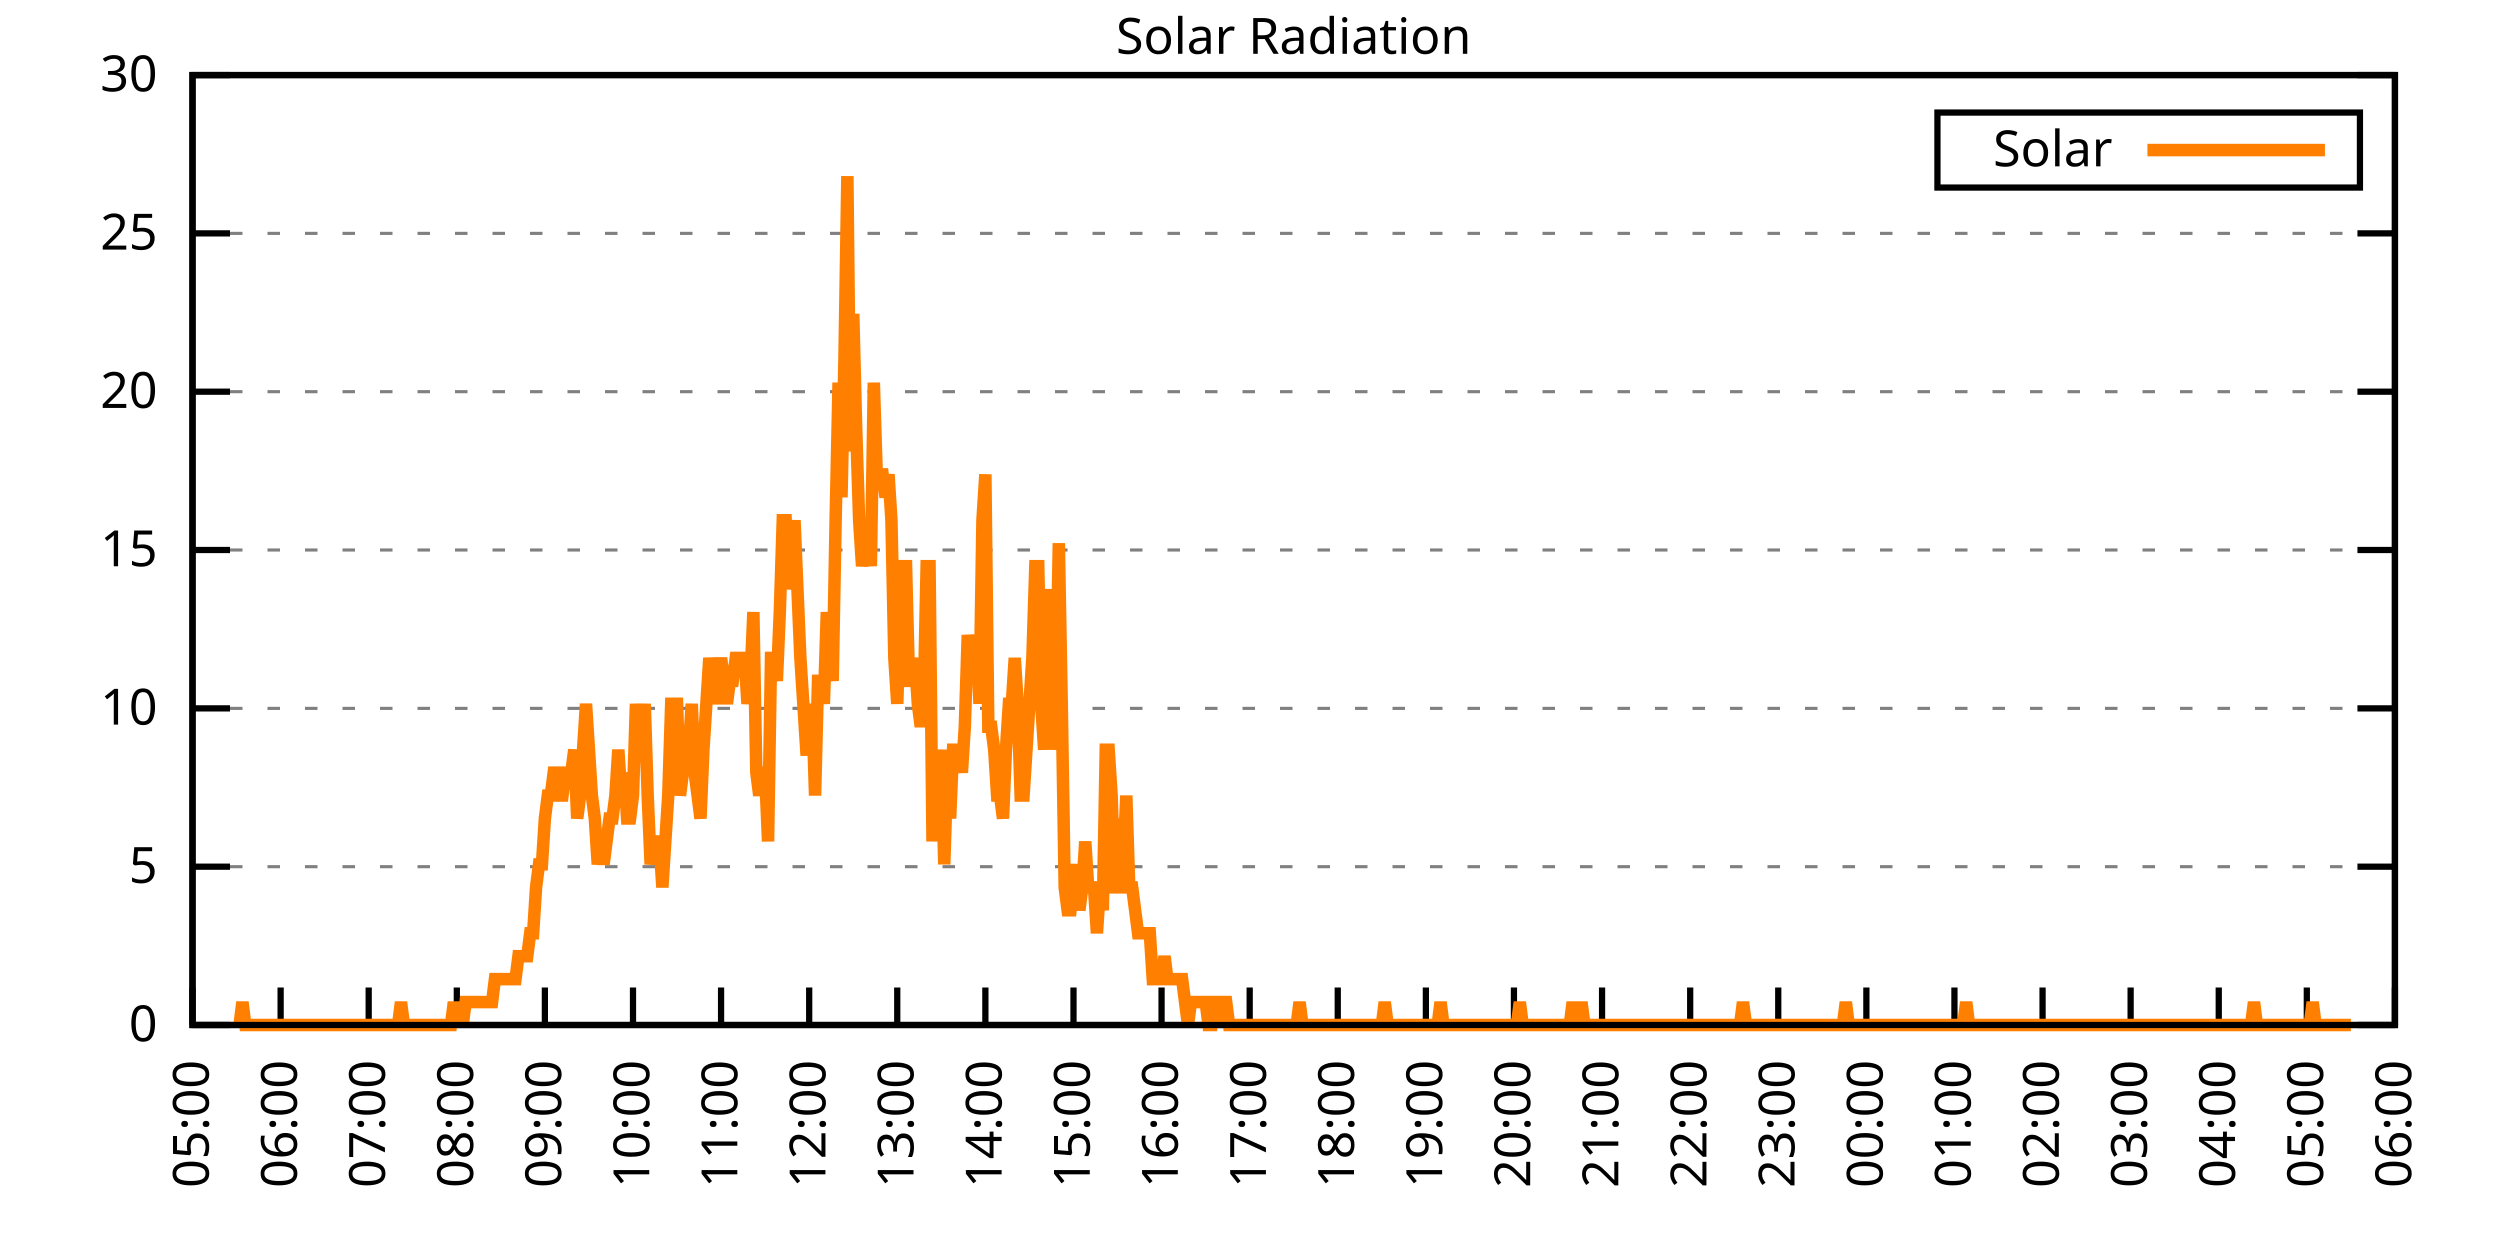
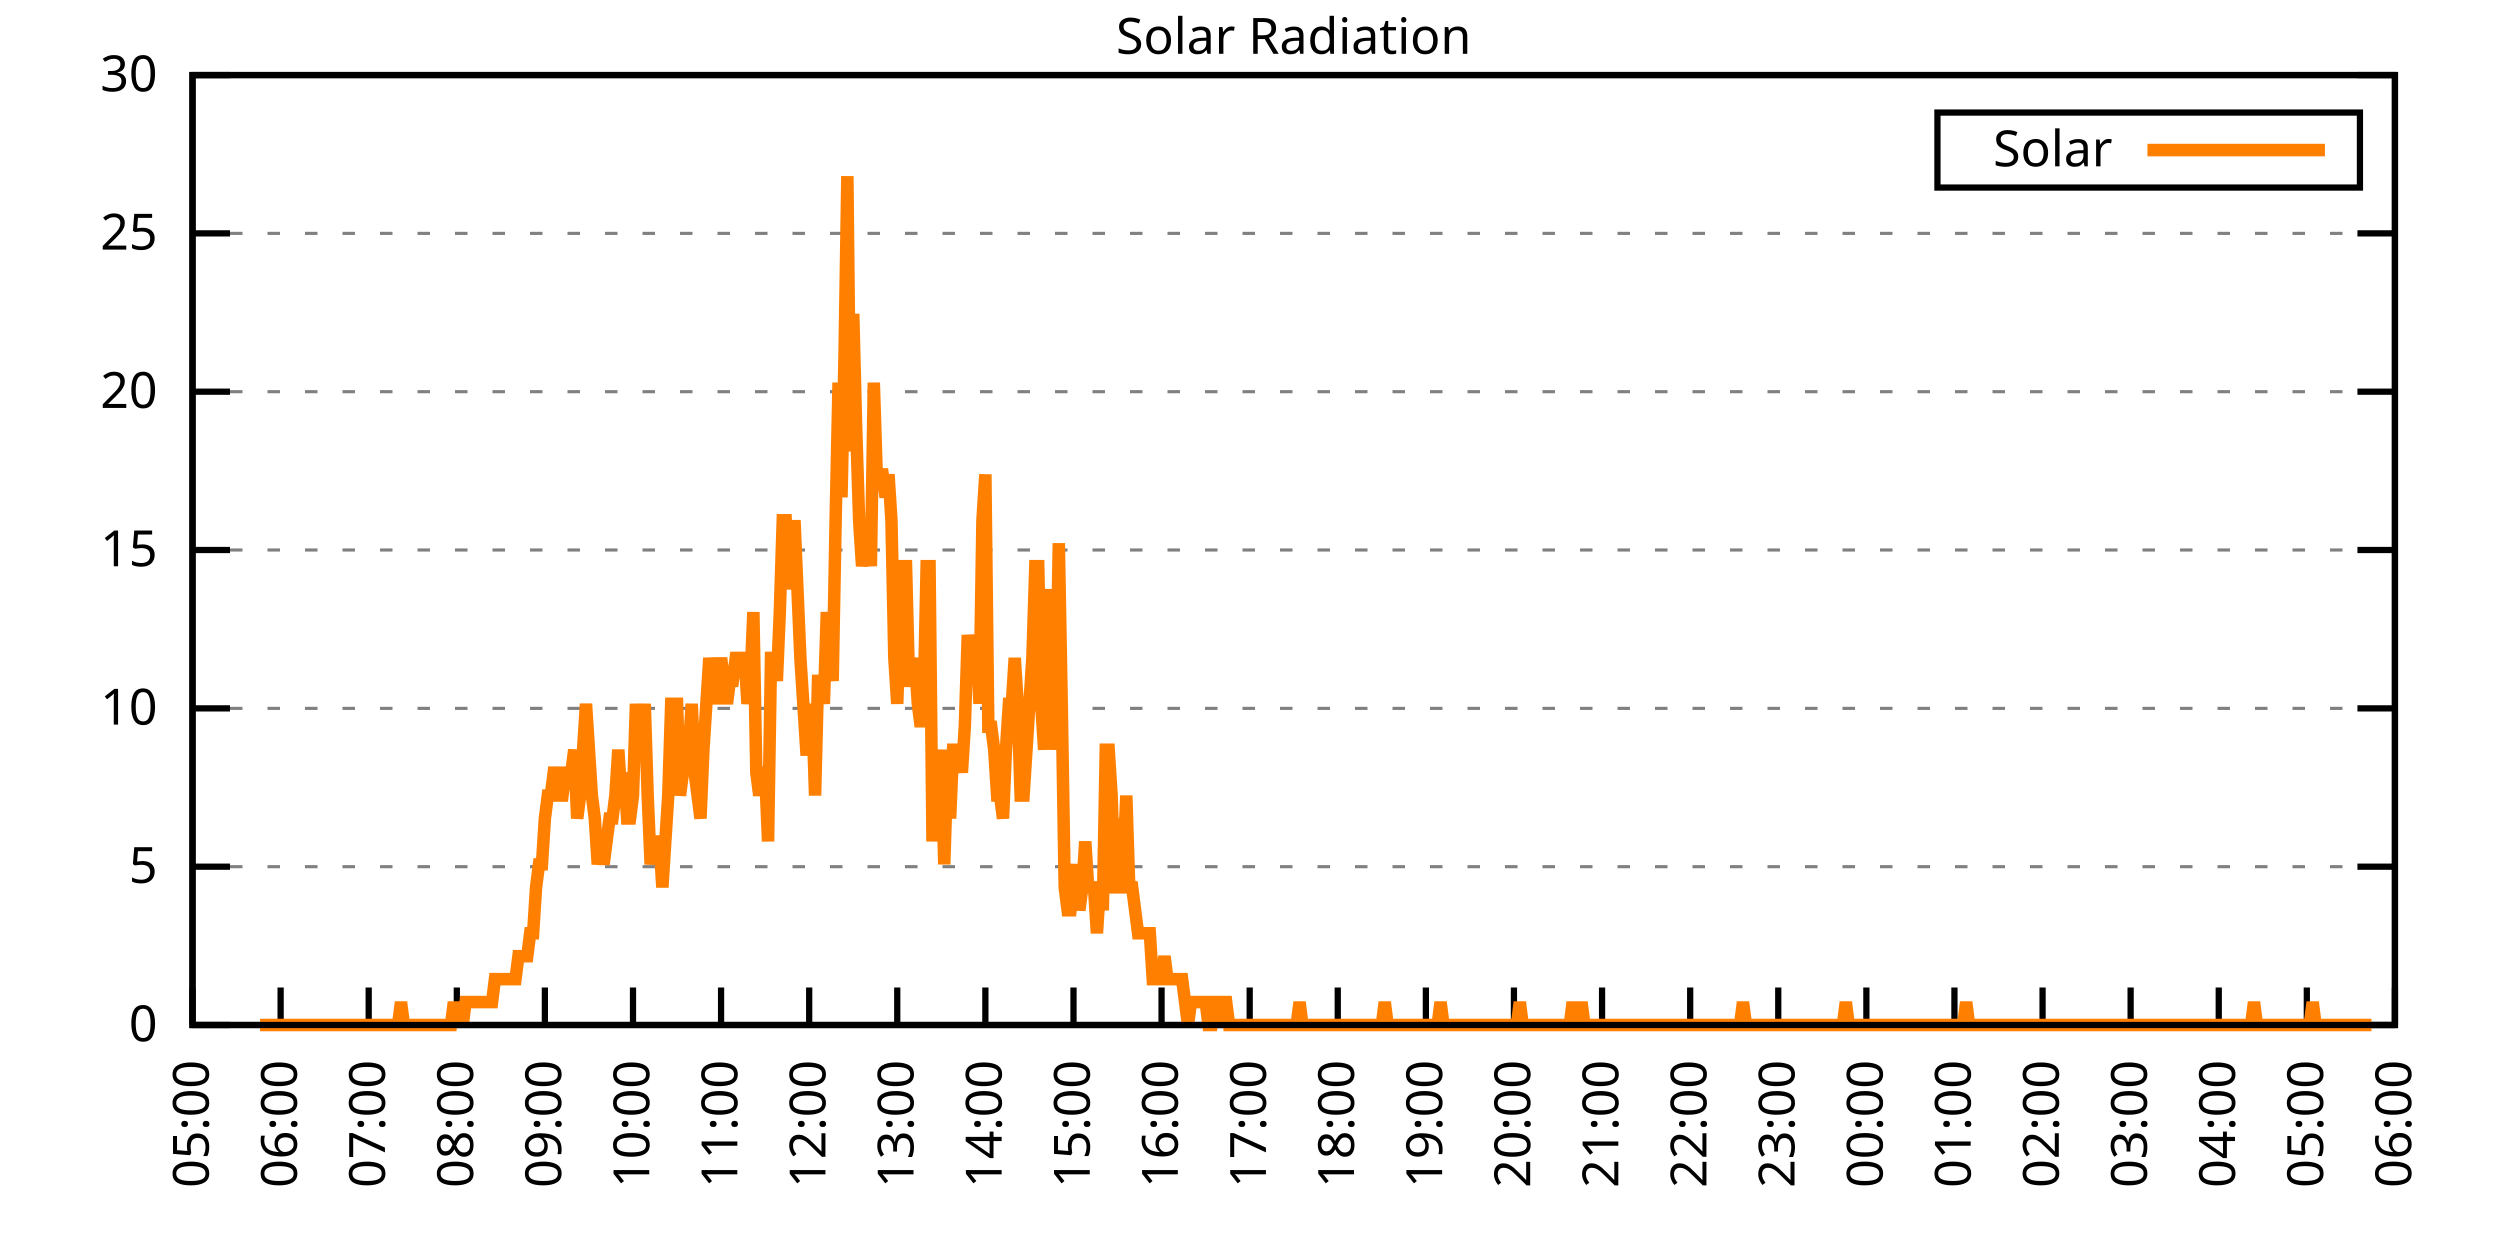
<svg xmlns="http://www.w3.org/2000/svg" xmlns:xlink="http://www.w3.org/1999/xlink" width="400" height="200" viewBox="0 0 400 200">
  <g id="gnuplot_canvas">
    <rect x="0" y="0" width="400" height="200" fill="none" />
    <defs>
      <circle id="gpDot" r="0.5" stroke-width="0.5" stroke="currentColor" />
      <path id="gpPt0" stroke-width="0.333" stroke="currentColor" d="M-1,0 h2 M0,-1 v2" />
      <path id="gpPt1" stroke-width="0.333" stroke="currentColor" d="M-1,-1 L1,1 M1,-1 L-1,1" />
      <path id="gpPt2" stroke-width="0.333" stroke="currentColor" d="M-1,0 L1,0 M0,-1 L0,1 M-1,-1 L1,1 M-1,1 L1,-1" />
      <rect id="gpPt3" stroke-width="0.333" stroke="currentColor" x="-1" y="-1" width="2" height="2" />
      <rect id="gpPt4" stroke-width="0.333" stroke="currentColor" fill="currentColor" x="-1" y="-1" width="2" height="2" />
      <circle id="gpPt5" stroke-width="0.333" stroke="currentColor" cx="0" cy="0" r="1" />
      <use xlink:href="#gpPt5" id="gpPt6" fill="currentColor" stroke="none" />
      <path id="gpPt7" stroke-width="0.333" stroke="currentColor" d="M0,-1.33 L-1.33,0.67 L1.33,0.67 z" />
      <use xlink:href="#gpPt7" id="gpPt8" fill="currentColor" stroke="none" />
      <use xlink:href="#gpPt7" id="gpPt9" stroke="currentColor" transform="rotate(180)" />
      <use xlink:href="#gpPt9" id="gpPt10" fill="currentColor" stroke="none" />
      <use xlink:href="#gpPt3" id="gpPt11" stroke="currentColor" transform="rotate(45)" />
      <use xlink:href="#gpPt11" id="gpPt12" fill="currentColor" stroke="none" />
      <path id="gpPt13" stroke-width="0.333" stroke="currentColor" d="M0,1.330 L1.265,0.411 L0.782,-1.067 L-0.782,-1.076 L-1.265,0.411 z" />
      <use xlink:href="#gpPt13" id="gpPt14" fill="currentColor" stroke="none" />
      <filter id="textbox" filterUnits="objectBoundingBox" x="0" y="0" height="1" width="1">
        <feFlood flood-color="white" flood-opacity="1" result="bgnd" />
        <feComposite in="SourceGraphic" in2="bgnd" operator="atop" />
      </filter>
      <filter id="greybox" filterUnits="objectBoundingBox" x="0" y="0" height="1" width="1">
        <feFlood flood-color="lightgrey" flood-opacity="1" result="grey" />
        <feComposite in="SourceGraphic" in2="grey" operator="atop" />
      </filter>
    </defs>
    <g fill="none" color="white" stroke="currentColor" stroke-width="1.00" stroke-linecap="butt" stroke-linejoin="miter">
</g>
    <g fill="none" color="black" stroke="currentColor" stroke-width="1.00" stroke-linecap="butt" stroke-linejoin="miter">
      <g stroke="none" shape-rendering="crispEdges">
        <polygon fill="rgb(255, 255, 255)" points="30.80,164.00 383.18,164.00 383.18,12.02 30.80,12.02 " />
      </g>
    </g>
    <g fill="none" color="black" stroke="currentColor" stroke-width="1.00" stroke-linecap="butt" stroke-linejoin="miter">
</g>
    <g fill="none" color="black" stroke="black" stroke-width="0.50" stroke-linecap="butt" stroke-linejoin="miter">
</g>
    <g fill="none" color="gray" stroke="currentColor" stroke-width="0.50" stroke-linecap="butt" stroke-linejoin="miter">
      <path stroke="gray" stroke-dasharray="2,4" class="gridline" d="M30.80,164.00 L383.19,164.00  " />
    </g>
    <g fill="none" color="gray" stroke="gray" stroke-width="1.00" stroke-linecap="butt" stroke-linejoin="miter">
</g>
    <g fill="none" color="black" stroke="currentColor" stroke-width="1.00" stroke-linecap="butt" stroke-linejoin="miter">
      <path stroke="black" d="M30.80,164.00 L36.80,164.00 M383.19,164.00 L377.19,164.00  " />
      <g transform="translate(25.20,166.60)" stroke="none" fill="black" font-family="Sans" font-size="8.00" text-anchor="end">
        <text>
          <tspan font-family="Sans"> 0</tspan>
        </text>
      </g>
    </g>
    <g fill="none" color="black" stroke="currentColor" stroke-width="1.00" stroke-linecap="butt" stroke-linejoin="miter">
</g>
    <g fill="none" color="black" stroke="black" stroke-width="0.50" stroke-linecap="butt" stroke-linejoin="miter">
</g>
    <g fill="none" color="gray" stroke="currentColor" stroke-width="0.50" stroke-linecap="butt" stroke-linejoin="miter">
      <path stroke="gray" stroke-dasharray="2,4" class="gridline" d="M30.80,138.67 L383.19,138.67  " />
    </g>
    <g fill="none" color="gray" stroke="gray" stroke-width="1.00" stroke-linecap="butt" stroke-linejoin="miter">
</g>
    <g fill="none" color="black" stroke="currentColor" stroke-width="1.00" stroke-linecap="butt" stroke-linejoin="miter">
      <path stroke="black" d="M30.80,138.67 L36.80,138.67 M383.19,138.67 L377.19,138.67  " />
      <g transform="translate(25.20,141.27)" stroke="none" fill="black" font-family="Sans" font-size="8.00" text-anchor="end">
        <text>
          <tspan font-family="Sans"> 5</tspan>
        </text>
      </g>
    </g>
    <g fill="none" color="black" stroke="currentColor" stroke-width="1.00" stroke-linecap="butt" stroke-linejoin="miter">
</g>
    <g fill="none" color="black" stroke="black" stroke-width="0.50" stroke-linecap="butt" stroke-linejoin="miter">
</g>
    <g fill="none" color="gray" stroke="currentColor" stroke-width="0.50" stroke-linecap="butt" stroke-linejoin="miter">
      <path stroke="gray" stroke-dasharray="2,4" class="gridline" d="M30.80,113.34 L383.19,113.34  " />
    </g>
    <g fill="none" color="gray" stroke="gray" stroke-width="1.00" stroke-linecap="butt" stroke-linejoin="miter">
</g>
    <g fill="none" color="black" stroke="currentColor" stroke-width="1.00" stroke-linecap="butt" stroke-linejoin="miter">
      <path stroke="black" d="M30.80,113.34 L36.80,113.34 M383.19,113.34 L377.19,113.34  " />
      <g transform="translate(25.20,115.94)" stroke="none" fill="black" font-family="Sans" font-size="8.00" text-anchor="end">
        <text>
          <tspan font-family="Sans"> 10</tspan>
        </text>
      </g>
    </g>
    <g fill="none" color="black" stroke="currentColor" stroke-width="1.00" stroke-linecap="butt" stroke-linejoin="miter">
</g>
    <g fill="none" color="black" stroke="black" stroke-width="0.50" stroke-linecap="butt" stroke-linejoin="miter">
</g>
    <g fill="none" color="gray" stroke="currentColor" stroke-width="0.50" stroke-linecap="butt" stroke-linejoin="miter">
      <path stroke="gray" stroke-dasharray="2,4" class="gridline" d="M30.80,88.00 L383.19,88.00  " />
    </g>
    <g fill="none" color="gray" stroke="gray" stroke-width="1.00" stroke-linecap="butt" stroke-linejoin="miter">
</g>
    <g fill="none" color="black" stroke="currentColor" stroke-width="1.00" stroke-linecap="butt" stroke-linejoin="miter">
      <path stroke="black" d="M30.80,88.00 L36.80,88.00 M383.19,88.00 L377.19,88.00  " />
      <g transform="translate(25.20,90.60)" stroke="none" fill="black" font-family="Sans" font-size="8.00" text-anchor="end">
        <text>
          <tspan font-family="Sans"> 15</tspan>
        </text>
      </g>
    </g>
    <g fill="none" color="black" stroke="currentColor" stroke-width="1.00" stroke-linecap="butt" stroke-linejoin="miter">
</g>
    <g fill="none" color="black" stroke="black" stroke-width="0.50" stroke-linecap="butt" stroke-linejoin="miter">
</g>
    <g fill="none" color="gray" stroke="currentColor" stroke-width="0.50" stroke-linecap="butt" stroke-linejoin="miter">
      <path stroke="gray" stroke-dasharray="2,4" class="gridline" d="M30.80,62.67 L383.19,62.67  " />
    </g>
    <g fill="none" color="gray" stroke="gray" stroke-width="1.00" stroke-linecap="butt" stroke-linejoin="miter">
</g>
    <g fill="none" color="black" stroke="currentColor" stroke-width="1.00" stroke-linecap="butt" stroke-linejoin="miter">
      <path stroke="black" d="M30.80,62.67 L36.80,62.67 M383.19,62.67 L377.19,62.67  " />
      <g transform="translate(25.20,65.27)" stroke="none" fill="black" font-family="Sans" font-size="8.00" text-anchor="end">
        <text>
          <tspan font-family="Sans"> 20</tspan>
        </text>
      </g>
    </g>
    <g fill="none" color="black" stroke="currentColor" stroke-width="1.00" stroke-linecap="butt" stroke-linejoin="miter">
</g>
    <g fill="none" color="black" stroke="black" stroke-width="0.50" stroke-linecap="butt" stroke-linejoin="miter">
</g>
    <g fill="none" color="gray" stroke="currentColor" stroke-width="0.50" stroke-linecap="butt" stroke-linejoin="miter">
      <path stroke="gray" stroke-dasharray="2,4" class="gridline" d="M30.80,37.34 L383.19,37.34  " />
    </g>
    <g fill="none" color="gray" stroke="gray" stroke-width="1.00" stroke-linecap="butt" stroke-linejoin="miter">
</g>
    <g fill="none" color="black" stroke="currentColor" stroke-width="1.00" stroke-linecap="butt" stroke-linejoin="miter">
      <path stroke="black" d="M30.80,37.34 L36.80,37.34 M383.19,37.34 L377.19,37.34  " />
      <g transform="translate(25.20,39.94)" stroke="none" fill="black" font-family="Sans" font-size="8.00" text-anchor="end">
        <text>
          <tspan font-family="Sans"> 25</tspan>
        </text>
      </g>
    </g>
    <g fill="none" color="black" stroke="currentColor" stroke-width="1.00" stroke-linecap="butt" stroke-linejoin="miter">
</g>
    <g fill="none" color="black" stroke="black" stroke-width="0.50" stroke-linecap="butt" stroke-linejoin="miter">
</g>
    <g fill="none" color="gray" stroke="currentColor" stroke-width="0.50" stroke-linecap="butt" stroke-linejoin="miter">
      <path stroke="gray" stroke-dasharray="2,4" class="gridline" d="M30.80,12.01 L383.19,12.01  " />
    </g>
    <g fill="none" color="gray" stroke="gray" stroke-width="1.00" stroke-linecap="butt" stroke-linejoin="miter">
</g>
    <g fill="none" color="black" stroke="currentColor" stroke-width="1.00" stroke-linecap="butt" stroke-linejoin="miter">
      <path stroke="black" d="M30.80,12.01 L36.80,12.01 M383.19,12.01 L377.19,12.01  " />
      <g transform="translate(25.20,14.61)" stroke="none" fill="black" font-family="Sans" font-size="8.00" text-anchor="end">
        <text>
          <tspan font-family="Sans"> 30</tspan>
        </text>
      </g>
    </g>
    <g fill="none" color="black" stroke="currentColor" stroke-width="1.00" stroke-linecap="butt" stroke-linejoin="miter">
      <path stroke="black" d="M30.80,164.00 L30.80,158.00  " />
      <g transform="translate(33.40,169.60) rotate(270.00)" stroke="none" fill="black" font-family="Sans" font-size="8.00" text-anchor="end">
        <text>
          <tspan font-family="Sans">05:00</tspan>
        </text>
      </g>
    </g>
    <g fill="none" color="black" stroke="currentColor" stroke-width="1.00" stroke-linecap="butt" stroke-linejoin="miter">
      <path stroke="black" d="M44.90,164.00 L44.90,158.00  " />
      <g transform="translate(47.50,169.60) rotate(270.00)" stroke="none" fill="black" font-family="Sans" font-size="8.00" text-anchor="end">
        <text>
          <tspan font-family="Sans">06:00</tspan>
        </text>
      </g>
    </g>
    <g fill="none" color="black" stroke="currentColor" stroke-width="1.00" stroke-linecap="butt" stroke-linejoin="miter">
      <path stroke="black" d="M58.99,164.00 L58.99,158.00  " />
      <g transform="translate(61.59,169.60) rotate(270.00)" stroke="none" fill="black" font-family="Sans" font-size="8.00" text-anchor="end">
        <text>
          <tspan font-family="Sans">07:00</tspan>
        </text>
      </g>
    </g>
    <g fill="none" color="black" stroke="currentColor" stroke-width="1.00" stroke-linecap="butt" stroke-linejoin="miter">
      <path stroke="black" d="M73.09,164.00 L73.09,158.00  " />
      <g transform="translate(75.69,169.60) rotate(270.00)" stroke="none" fill="black" font-family="Sans" font-size="8.00" text-anchor="end">
        <text>
          <tspan font-family="Sans">08:00</tspan>
        </text>
      </g>
    </g>
    <g fill="none" color="black" stroke="currentColor" stroke-width="1.00" stroke-linecap="butt" stroke-linejoin="miter">
      <path stroke="black" d="M87.18,164.00 L87.18,158.00  " />
      <g transform="translate(89.78,169.60) rotate(270.00)" stroke="none" fill="black" font-family="Sans" font-size="8.00" text-anchor="end">
        <text>
          <tspan font-family="Sans">09:00</tspan>
        </text>
      </g>
    </g>
    <g fill="none" color="black" stroke="currentColor" stroke-width="1.00" stroke-linecap="butt" stroke-linejoin="miter">
      <path stroke="black" d="M101.28,164.00 L101.28,158.00  " />
      <g transform="translate(103.88,169.60) rotate(270.00)" stroke="none" fill="black" font-family="Sans" font-size="8.00" text-anchor="end">
        <text>
          <tspan font-family="Sans">10:00</tspan>
        </text>
      </g>
    </g>
    <g fill="none" color="black" stroke="currentColor" stroke-width="1.00" stroke-linecap="butt" stroke-linejoin="miter">
      <path stroke="black" d="M115.37,164.00 L115.37,158.00  " />
      <g transform="translate(117.97,169.60) rotate(270.00)" stroke="none" fill="black" font-family="Sans" font-size="8.00" text-anchor="end">
        <text>
          <tspan font-family="Sans">11:00</tspan>
        </text>
      </g>
    </g>
    <g fill="none" color="black" stroke="currentColor" stroke-width="1.00" stroke-linecap="butt" stroke-linejoin="miter">
      <path stroke="black" d="M129.47,164.00 L129.47,158.00  " />
      <g transform="translate(132.07,169.60) rotate(270.00)" stroke="none" fill="black" font-family="Sans" font-size="8.00" text-anchor="end">
        <text>
          <tspan font-family="Sans">12:00</tspan>
        </text>
      </g>
    </g>
    <g fill="none" color="black" stroke="currentColor" stroke-width="1.00" stroke-linecap="butt" stroke-linejoin="miter">
      <path stroke="black" d="M143.56,164.00 L143.56,158.00  " />
      <g transform="translate(146.16,169.60) rotate(270.00)" stroke="none" fill="black" font-family="Sans" font-size="8.00" text-anchor="end">
        <text>
          <tspan font-family="Sans">13:00</tspan>
        </text>
      </g>
    </g>
    <g fill="none" color="black" stroke="currentColor" stroke-width="1.00" stroke-linecap="butt" stroke-linejoin="miter">
      <path stroke="black" d="M157.66,164.00 L157.66,158.00  " />
      <g transform="translate(160.26,169.60) rotate(270.00)" stroke="none" fill="black" font-family="Sans" font-size="8.00" text-anchor="end">
        <text>
          <tspan font-family="Sans">14:00</tspan>
        </text>
      </g>
    </g>
    <g fill="none" color="black" stroke="currentColor" stroke-width="1.00" stroke-linecap="butt" stroke-linejoin="miter">
      <path stroke="black" d="M171.76,164.00 L171.76,158.00  " />
      <g transform="translate(174.36,169.60) rotate(270.00)" stroke="none" fill="black" font-family="Sans" font-size="8.00" text-anchor="end">
        <text>
          <tspan font-family="Sans">15:00</tspan>
        </text>
      </g>
    </g>
    <g fill="none" color="black" stroke="currentColor" stroke-width="1.00" stroke-linecap="butt" stroke-linejoin="miter">
      <path stroke="black" d="M185.85,164.00 L185.85,158.00  " />
      <g transform="translate(188.45,169.60) rotate(270.00)" stroke="none" fill="black" font-family="Sans" font-size="8.00" text-anchor="end">
        <text>
          <tspan font-family="Sans">16:00</tspan>
        </text>
      </g>
    </g>
    <g fill="none" color="black" stroke="currentColor" stroke-width="1.00" stroke-linecap="butt" stroke-linejoin="miter">
      <path stroke="black" d="M199.95,164.00 L199.95,158.00  " />
      <g transform="translate(202.55,169.60) rotate(270.00)" stroke="none" fill="black" font-family="Sans" font-size="8.00" text-anchor="end">
        <text>
          <tspan font-family="Sans">17:00</tspan>
        </text>
      </g>
    </g>
    <g fill="none" color="black" stroke="currentColor" stroke-width="1.00" stroke-linecap="butt" stroke-linejoin="miter">
      <path stroke="black" d="M214.04,164.00 L214.04,158.00  " />
      <g transform="translate(216.64,169.60) rotate(270.00)" stroke="none" fill="black" font-family="Sans" font-size="8.00" text-anchor="end">
        <text>
          <tspan font-family="Sans">18:00</tspan>
        </text>
      </g>
    </g>
    <g fill="none" color="black" stroke="currentColor" stroke-width="1.00" stroke-linecap="butt" stroke-linejoin="miter">
      <path stroke="black" d="M228.14,164.00 L228.14,158.00  " />
      <g transform="translate(230.74,169.60) rotate(270.00)" stroke="none" fill="black" font-family="Sans" font-size="8.00" text-anchor="end">
        <text>
          <tspan font-family="Sans">19:00</tspan>
        </text>
      </g>
    </g>
    <g fill="none" color="black" stroke="currentColor" stroke-width="1.00" stroke-linecap="butt" stroke-linejoin="miter">
      <path stroke="black" d="M242.23,164.00 L242.23,158.00  " />
      <g transform="translate(244.83,169.60) rotate(270.00)" stroke="none" fill="black" font-family="Sans" font-size="8.00" text-anchor="end">
        <text>
          <tspan font-family="Sans">20:00</tspan>
        </text>
      </g>
    </g>
    <g fill="none" color="black" stroke="currentColor" stroke-width="1.00" stroke-linecap="butt" stroke-linejoin="miter">
      <path stroke="black" d="M256.33,164.00 L256.33,158.00  " />
      <g transform="translate(258.93,169.60) rotate(270.00)" stroke="none" fill="black" font-family="Sans" font-size="8.00" text-anchor="end">
        <text>
          <tspan font-family="Sans">21:00</tspan>
        </text>
      </g>
    </g>
    <g fill="none" color="black" stroke="currentColor" stroke-width="1.00" stroke-linecap="butt" stroke-linejoin="miter">
      <path stroke="black" d="M270.43,164.00 L270.43,158.00  " />
      <g transform="translate(273.03,169.60) rotate(270.00)" stroke="none" fill="black" font-family="Sans" font-size="8.00" text-anchor="end">
        <text>
          <tspan font-family="Sans">22:00</tspan>
        </text>
      </g>
    </g>
    <g fill="none" color="black" stroke="currentColor" stroke-width="1.00" stroke-linecap="butt" stroke-linejoin="miter">
      <path stroke="black" d="M284.52,164.00 L284.52,158.00  " />
      <g transform="translate(287.12,169.60) rotate(270.00)" stroke="none" fill="black" font-family="Sans" font-size="8.00" text-anchor="end">
        <text>
          <tspan font-family="Sans">23:00</tspan>
        </text>
      </g>
    </g>
    <g fill="none" color="black" stroke="currentColor" stroke-width="1.00" stroke-linecap="butt" stroke-linejoin="miter">
      <path stroke="black" d="M298.62,164.00 L298.62,158.00  " />
      <g transform="translate(301.22,169.60) rotate(270.00)" stroke="none" fill="black" font-family="Sans" font-size="8.00" text-anchor="end">
        <text>
          <tspan font-family="Sans">00:00</tspan>
        </text>
      </g>
    </g>
    <g fill="none" color="black" stroke="currentColor" stroke-width="1.00" stroke-linecap="butt" stroke-linejoin="miter">
      <path stroke="black" d="M312.71,164.00 L312.71,158.00  " />
      <g transform="translate(315.31,169.60) rotate(270.00)" stroke="none" fill="black" font-family="Sans" font-size="8.00" text-anchor="end">
        <text>
          <tspan font-family="Sans">01:00</tspan>
        </text>
      </g>
    </g>
    <g fill="none" color="black" stroke="currentColor" stroke-width="1.00" stroke-linecap="butt" stroke-linejoin="miter">
      <path stroke="black" d="M326.81,164.00 L326.81,158.00  " />
      <g transform="translate(329.41,169.60) rotate(270.00)" stroke="none" fill="black" font-family="Sans" font-size="8.00" text-anchor="end">
        <text>
          <tspan font-family="Sans">02:00</tspan>
        </text>
      </g>
    </g>
    <g fill="none" color="black" stroke="currentColor" stroke-width="1.00" stroke-linecap="butt" stroke-linejoin="miter">
      <path stroke="black" d="M340.90,164.00 L340.90,158.00  " />
      <g transform="translate(343.50,169.60) rotate(270.00)" stroke="none" fill="black" font-family="Sans" font-size="8.00" text-anchor="end">
        <text>
          <tspan font-family="Sans">03:00</tspan>
        </text>
      </g>
    </g>
    <g fill="none" color="black" stroke="currentColor" stroke-width="1.00" stroke-linecap="butt" stroke-linejoin="miter">
      <path stroke="black" d="M355.00,164.00 L355.00,158.00  " />
      <g transform="translate(357.60,169.60) rotate(270.00)" stroke="none" fill="black" font-family="Sans" font-size="8.00" text-anchor="end">
        <text>
          <tspan font-family="Sans">04:00</tspan>
        </text>
      </g>
    </g>
    <g fill="none" color="black" stroke="currentColor" stroke-width="1.00" stroke-linecap="butt" stroke-linejoin="miter">
      <path stroke="black" d="M369.09,164.00 L369.09,158.00  " />
      <g transform="translate(371.69,169.60) rotate(270.00)" stroke="none" fill="black" font-family="Sans" font-size="8.00" text-anchor="end">
        <text>
          <tspan font-family="Sans">05:00</tspan>
        </text>
      </g>
    </g>
    <g fill="none" color="black" stroke="currentColor" stroke-width="1.00" stroke-linecap="butt" stroke-linejoin="miter">
      <path stroke="black" d="M383.19,164.00 L383.19,158.00  " />
      <g transform="translate(385.79,169.60) rotate(270.00)" stroke="none" fill="black" font-family="Sans" font-size="8.00" text-anchor="end">
        <text>
          <tspan font-family="Sans">06:00</tspan>
        </text>
      </g>
    </g>
    <g fill="none" color="black" stroke="currentColor" stroke-width="1.00" stroke-linecap="butt" stroke-linejoin="miter">
</g>
    <g fill="none" color="black" stroke="currentColor" stroke-width="1.00" stroke-linecap="butt" stroke-linejoin="miter">
      <path stroke="black" d="M30.80,12.01 L30.80,164.00 L383.19,164.00 L383.19,12.01 L30.80,12.01 Z  " />
    </g>
    <g fill="none" color="black" stroke="currentColor" stroke-width="1.00" stroke-linecap="butt" stroke-linejoin="miter">
</g>
    <g fill="none" color="black" stroke="currentColor" stroke-width="1.00" stroke-linecap="butt" stroke-linejoin="miter">
      <path stroke="black" d="M309.99,30.01 L309.99,18.01 L377.59,18.01 L377.59,30.01 L309.99,30.01 Z  " />
    </g>
    <g id="Solar_Radiation_plot_1">
      <g fill="none" color="white" stroke="black" stroke-width="2.00" stroke-linecap="butt" stroke-linejoin="miter">
</g>
      <g fill="none" color="black" stroke="currentColor" stroke-width="2.00" stroke-linecap="butt" stroke-linejoin="miter">
        <g transform="translate(337.99,26.61)" stroke="none" fill="black" font-family="Sans" font-size="8.00" text-anchor="end">
          <text>
            <tspan font-family="Sans">Solar</tspan>
          </text>
        </g>
      </g>
      <g fill="none" color="black" stroke="currentColor" stroke-width="2.00" stroke-linecap="butt" stroke-linejoin="miter">
-         <path stroke="rgb(255, 127,   0)" d="M343.59,24.01 L371.99,24.01 M38.32,164.00 L38.79,160.33 L39.26,164.00 L39.73,164.00 L40.20,164.00 L40.67,164.00   L41.14,164.00 L41.61,164.00 L42.08,164.00 L42.55,164.00 L43.02,164.00 L43.49,164.00 L43.96,164.00 L44.43,164.00   L44.90,164.00 L45.37,164.00 L45.84,164.00 L46.31,164.00 L46.78,164.00 L47.24,164.00 L47.71,164.00 L48.18,164.00   L48.65,164.00 L49.12,164.00 L49.59,164.00 L50.06,164.00 L50.53,164.00 L51.00,164.00 L51.47,164.00 L51.94,164.00   L52.41,164.00 L52.88,164.00 L53.35,164.00 L53.82,164.00 L54.29,164.00 L54.76,164.00 L55.23,164.00 L55.70,164.00   L56.17,164.00 L56.64,164.00 L57.11,164.00 L57.58,164.00 L58.05,164.00 L58.52,164.00 L58.99,164.00 L59.46,164.00   L59.93,164.00 L60.40,164.00 L60.87,164.00 L61.34,164.00 L61.81,164.00 L62.28,164.00 L62.75,164.00 L63.22,164.00   L63.69,164.00 L64.16,160.33 L64.63,164.00 L65.10,164.00 L65.57,164.00 L66.04,164.00 L66.51,164.00 L66.98,164.00   L67.45,164.00 L67.92,164.00 L68.39,164.00 L68.86,164.00 L69.33,164.00 L69.80,164.00 L70.27,164.00 L70.74,164.00   L71.21,164.00 L71.68,164.00 L72.15,164.00 L72.62,160.33 L73.09,164.00 L73.56,160.33 L74.03,164.00 L74.50,160.33   L74.97,160.33 L75.44,160.33 L75.91,160.33 L76.38,160.33 L76.85,160.33 L77.32,160.33 L77.79,160.33 L78.26,160.33   L78.73,160.33 L79.19,156.66 L79.66,156.66 L80.13,156.66 L80.60,156.66 L81.07,156.66 L81.54,156.66 L82.01,156.66   L82.48,156.66 L82.95,152.99 L83.42,152.99 L83.89,152.99 L84.36,152.99 L84.83,149.32 L85.30,149.32 L85.77,141.98   L86.24,138.30 L86.71,138.30 L87.18,130.96 L87.65,127.29 L88.12,127.29 L88.59,123.62 L89.06,123.62 L89.53,127.29   L90.00,127.29 L90.47,123.62 L90.94,123.62 L91.41,123.62 L91.88,119.95 L92.35,130.96 L92.82,127.29 L93.29,119.95   L93.76,112.61 L94.23,119.95 L94.70,127.29 L95.17,130.96 L95.64,138.30 L96.11,134.63 L96.58,138.30 L97.05,134.63   L97.52,130.96 L97.99,130.96 L98.46,127.29 L98.93,119.95 L99.40,127.29 L99.87,123.62 L100.34,130.96 L100.81,130.96   L101.28,127.29 L101.75,112.61 L102.22,119.95 L102.69,119.95 L103.16,112.61 L103.63,127.29 L104.10,138.30 L104.57,134.63   L105.04,134.63 L105.51,134.63 L105.98,141.98 L106.45,134.63 L106.92,127.29 L107.39,112.61 L107.86,112.61 L108.33,112.61   L108.80,127.29 L109.27,123.62 L109.74,119.95 L110.21,119.95 L110.68,112.61 L111.14,123.62 L111.61,127.29 L112.08,130.96   L112.55,119.95 L113.02,112.61 L113.49,105.27 L113.96,108.94 L114.43,112.61 L114.90,108.94 L115.37,105.27 L115.84,108.94   L116.31,112.61 L116.78,108.94 L117.25,108.94 L117.72,105.27 L118.19,105.27 L118.66,105.27 L119.13,105.27 L119.60,112.61   L120.07,108.94 L120.54,97.93 L121.01,123.62 L121.48,127.29 L121.95,123.62 L122.42,123.62 L122.89,134.63 L123.36,105.27   L123.83,105.27 L124.30,108.94 L124.77,97.93 L125.24,83.24 L125.71,83.24 L126.18,94.26 L126.65,90.59 L127.12,83.24   L127.59,94.26 L128.06,105.27 L128.53,112.61 L129.00,119.95 L129.47,119.95 L129.94,112.61 L130.41,127.29 L130.88,108.94   L131.35,108.94 L131.82,112.61 L132.29,97.93 L132.76,105.27 L133.23,108.94 L133.70,83.24 L134.17,61.22 L134.64,79.57   L135.11,57.55 L135.58,28.18 L136.05,72.23 L136.52,50.21 L136.99,68.56 L137.46,83.24 L137.93,90.59 L138.40,86.91   L138.87,83.24 L139.34,90.59 L139.81,61.22 L140.28,75.90 L140.75,75.90 L141.22,75.90 L141.69,79.57 L142.16,75.90   L142.63,83.24 L143.09,105.27 L143.56,112.61 L144.03,97.93 L144.50,90.59 L144.97,90.59 L145.44,108.94 L145.91,108.94   L146.38,105.27 L146.85,112.61 L147.32,116.28 L147.79,112.61 L148.26,90.59 L148.73,90.59 L149.20,134.63 L149.67,119.95   L150.14,130.96 L150.61,119.95 L151.08,138.30 L151.55,123.62 L152.02,130.96 L152.49,119.95 L152.96,119.95 L153.43,119.95   L153.90,123.62 L154.37,116.28 L154.84,101.60 L155.31,105.27 L155.78,108.94 L156.25,101.60 L156.72,112.61 L157.19,83.24   L157.66,75.90 L158.13,116.28 L158.60,116.28 L159.07,119.95 L159.54,127.29 L160.01,127.29 L160.48,130.96 L160.95,119.95   L161.42,112.61 L161.89,112.61 L162.36,105.27 L162.83,112.61 L163.30,127.29 L163.77,127.29 L164.24,119.95 L164.71,112.61   L165.18,105.27 L165.65,90.59 L166.12,90.59 L166.59,112.61 L167.06,119.95 L167.53,105.27 L168.00,94.26 L168.47,119.95   L168.94,112.61 L169.41,86.91 L169.88,112.61 L170.35,141.98 L170.82,145.65 L171.29,145.65 L171.76,141.98 L172.23,138.30   L172.70,145.65 L173.17,141.98 L173.64,134.63 L174.11,141.98 L174.58,141.98 L175.04,141.98 L175.51,149.32 L175.98,141.98   L176.45,145.65 L176.92,119.95 L177.39,119.95 L177.86,127.29 L178.33,141.98 L178.80,141.98 L179.27,130.96 L179.74,138.30   L180.21,127.29 L180.68,141.98 L181.15,141.98 L181.62,145.65 L182.09,149.32 L182.56,149.32 L183.03,149.32 L183.50,149.32   L183.97,149.32 L184.44,156.66 L184.91,156.66 L185.38,156.66 L185.85,156.66 L186.32,152.99 L186.79,156.66 L187.26,156.66   L187.73,156.66 L188.20,156.66 L188.67,156.66 L189.14,156.66 L189.61,160.33 L190.08,164.00 L190.55,160.33 L191.02,160.33   L191.49,160.33 L191.96,160.33 L192.43,160.33 L192.90,160.33 L193.37,164.00 L193.84,164.00 L194.31,160.33 L194.78,160.33   L195.25,164.00 L195.72,160.33 L196.19,160.33 L196.66,164.00 L197.13,164.00 L197.60,164.00 L198.07,164.00 L198.54,164.00   L199.01,164.00 L199.48,164.00 L199.95,164.00 L200.42,164.00 L200.89,164.00 L201.36,164.00 L201.83,164.00 L202.30,164.00   L202.77,164.00 L203.24,164.00 L203.71,164.00 L204.18,164.00 L204.65,164.00 L205.12,164.00 L205.59,164.00 L206.06,164.00   L206.53,164.00 L207.00,164.00 L207.46,164.00 L207.93,160.33 L208.40,164.00 L208.87,164.00 L209.34,164.00 L209.81,164.00   L210.28,164.00 L210.75,164.00 L211.22,164.00 L211.69,164.00 L212.16,164.00 L212.63,164.00 L213.10,164.00 L213.57,164.00   L214.04,164.00 L214.51,164.00 L214.98,164.00 L215.45,164.00 L215.92,164.00 L216.39,164.00 L216.86,164.00 L217.33,164.00   L217.80,164.00 L218.27,164.00 L218.74,164.00 L219.21,164.00 L219.68,164.00 L220.15,164.00 L220.62,164.00 L221.09,164.00   L221.56,160.33 L222.03,164.00 L222.50,164.00 L222.97,164.00 L223.44,164.00 L223.91,164.00 L224.38,164.00 L224.85,164.00   L225.32,164.00 L225.79,164.00 L226.26,164.00 L226.73,164.00 L227.20,164.00 L227.67,164.00 L228.14,164.00 L228.61,164.00   L229.08,164.00 L229.55,164.00 L230.02,164.00 L230.49,160.33 L230.96,164.00 L231.43,164.00 L231.90,164.00 L232.37,164.00   L232.84,164.00 L233.31,164.00 L233.78,164.00 L234.25,164.00 L234.72,164.00 L235.19,164.00 L235.66,164.00 L236.13,164.00   L236.60,164.00 L237.07,164.00 L237.54,164.00 L238.01,164.00 L238.48,164.00 L238.95,164.00 L239.41,164.00 L239.88,164.00   L240.35,164.00 L240.82,164.00 L241.29,164.00 L241.76,164.00 L242.23,164.00 L242.70,164.00 L243.17,160.33 L243.64,164.00   L244.11,164.00 L244.58,164.00 L245.05,164.00 L245.52,164.00 L245.99,164.00 L246.46,164.00 L246.93,164.00 L247.40,164.00   L247.87,164.00 L248.34,164.00 L248.81,164.00 L249.28,164.00 L249.75,164.00 L250.22,164.00 L250.69,164.00 L251.16,164.00   L251.63,160.33 L252.10,164.00 L252.57,164.00 L253.04,160.33 L253.51,164.00 L253.98,164.00 L254.45,164.00 L254.92,164.00   L255.39,164.00 L255.86,164.00 L256.33,164.00 L256.80,164.00 L257.27,164.00 L257.74,164.00 L258.21,164.00 L258.68,164.00   L259.15,164.00 L259.62,164.00 L260.09,164.00 L260.56,164.00 L261.03,164.00 L261.50,164.00 L261.97,164.00 L262.44,164.00   L262.91,164.00 L263.38,164.00 L263.85,164.00 L264.32,164.00 L264.79,164.00 L265.26,164.00 L265.73,164.00 L266.20,164.00   L266.67,164.00 L267.14,164.00 L267.61,164.00 L268.08,164.00 L268.55,164.00 L269.02,164.00 L269.49,164.00 L269.96,164.00   L270.43,164.00 L270.90,164.00 L271.36,164.00 L271.83,164.00 L272.30,164.00 L272.77,164.00 L273.24,164.00 L273.71,164.00   L274.18,164.00 L274.65,164.00 L275.12,164.00 L275.59,164.00 L276.06,164.00 L276.53,164.00 L277.00,164.00 L277.47,164.00   L277.94,164.00 L278.41,164.00 L278.88,160.33 L279.35,164.00 L279.82,164.00 L280.29,164.00 L280.76,164.00 L281.23,164.00   L281.70,164.00 L282.17,164.00 L282.64,164.00 L283.11,164.00 L283.58,164.00 L284.05,164.00 L284.52,164.00 L284.99,164.00   L285.46,164.00 L285.93,164.00 L286.40,164.00 L286.87,164.00 L287.34,164.00 L287.81,164.00 L288.28,164.00 L288.75,164.00   L289.22,164.00 L289.69,164.00 L290.16,164.00 L290.63,164.00 L291.10,164.00 L291.57,164.00 L292.04,164.00 L292.51,164.00   L292.98,164.00 L293.45,164.00 L293.92,164.00 L294.39,164.00 L294.86,164.00 L295.33,160.33 L295.80,164.00 L296.27,164.00   L296.74,164.00 L297.21,164.00 L297.68,164.00 L298.15,164.00 L298.62,164.00 L299.09,164.00 L299.56,164.00 L300.03,164.00   L300.50,164.00 L300.97,164.00 L301.44,164.00 L301.91,164.00 L302.38,164.00 L302.85,164.00 L303.31,164.00 L303.78,164.00   L304.25,164.00 L304.72,164.00 L305.19,164.00 L305.66,164.00 L306.13,164.00 L306.60,164.00 L307.07,164.00 L307.54,164.00   L308.01,164.00 L308.48,164.00 L308.95,164.00 L309.42,164.00 L309.89,164.00 L310.36,164.00 L310.83,164.00 L311.30,164.00   L311.77,164.00 L312.24,164.00 L312.71,164.00 L313.18,164.00 L313.65,164.00 L314.12,164.00 L314.59,160.33 L315.06,164.00   L315.53,164.00 L316.00,164.00 L316.47,164.00 L316.94,164.00 L317.41,164.00 L317.88,164.00 L318.35,164.00 L318.82,164.00   L319.29,164.00 L319.76,164.00 L320.23,164.00 L320.70,164.00 L321.17,164.00 L321.64,164.00 L322.11,164.00 L322.58,164.00   L323.05,164.00 L323.52,164.00 L323.99,164.00 L324.46,164.00 L324.93,164.00 L325.40,164.00 L325.87,164.00 L326.34,164.00   L326.81,164.00 L327.28,164.00 L327.75,164.00 L328.22,164.00 L328.69,164.00 L329.16,164.00 L329.63,164.00 L330.10,164.00   L330.57,164.00 L331.04,164.00 L331.51,164.00 L331.98,164.00 L332.45,164.00 L332.92,164.00 L333.39,164.00 L333.86,164.00   L334.33,164.00 L334.80,164.00 L335.26,164.00 L335.73,164.00 L336.20,164.00 L336.67,164.00 L337.14,164.00 L337.61,164.00   L338.08,164.00 L338.55,164.00 L339.02,164.00 L339.49,164.00 L339.96,164.00 L340.43,164.00 L340.90,164.00 L341.37,164.00   L341.84,164.00 L342.31,164.00 L342.78,164.00 L343.25,164.00 L343.72,164.00 L344.19,164.00 L344.66,164.00 L345.13,164.00   L345.60,164.00 L346.07,164.00 L346.54,164.00 L347.01,164.00 L347.48,164.00 L347.95,164.00 L348.42,164.00 L348.89,164.00   L349.36,164.00 L349.83,164.00 L350.30,164.00 L350.77,164.00 L351.24,164.00 L351.71,164.00 L352.18,164.00 L352.65,164.00   L353.12,164.00 L353.59,164.00 L354.06,164.00 L354.53,164.00 L355.00,164.00 L355.47,164.00 L355.94,164.00 L356.41,164.00   L356.88,164.00 L357.35,164.00 L357.82,164.00 L358.29,164.00 L358.76,164.00 L359.23,164.00 L359.70,164.00 L360.17,164.00   L360.64,160.33 L361.11,164.00 L361.58,164.00 L362.05,164.00 L362.52,164.00 L362.99,164.00 L363.46,164.00 L363.93,164.00   L364.40,164.00 L364.87,164.00 L365.34,164.00 L365.81,164.00 L366.28,164.00 L366.75,164.00 L367.21,164.00 L367.68,164.00   L368.15,164.00 L368.62,164.00 L369.09,164.00 L369.56,164.00 L370.03,160.33 L370.50,164.00 L370.97,164.00 L371.44,164.00   L371.91,164.00 L372.38,164.00 L372.85,164.00 L373.32,164.00 L373.79,164.00 L374.26,164.00 L374.73,164.00 L375.20,164.00   L375.67,164.00 L376.14,164.00  " />
+         <path stroke="rgb(255, 127,   0)" d="M343.59,24.01 L371.99,24.01 M41.61,164.00 L42.08,164.00 L42.55,164.00 L43.02,164.00 L43.49,164.00 L43.96,164.00   L44.43,164.00 L44.90,164.00 L45.37,164.00 L45.84,164.00 L46.31,164.00 L46.78,164.00 L47.24,164.00 L47.71,164.00   L48.18,164.00 L48.65,164.00 L49.12,164.00 L49.59,164.00 L50.06,164.00 L50.53,164.00 L51.00,164.00 L51.47,164.00   L51.94,164.00 L52.41,164.00 L52.88,164.00 L53.35,164.00 L53.82,164.00 L54.29,164.00 L54.76,164.00 L55.23,164.00   L55.70,164.00 L56.17,164.00 L56.64,164.00 L57.11,164.00 L57.58,164.00 L58.05,164.00 L58.52,164.00 L58.99,164.00   L59.46,164.00 L59.93,164.00 L60.40,164.00 L60.87,164.00 L61.34,164.00 L61.81,164.00 L62.28,164.00 L62.75,164.00   L63.22,164.00 L63.69,164.00 L64.16,160.33 L64.63,164.00 L65.10,164.00 L65.57,164.00 L66.04,164.00 L66.51,164.00   L66.98,164.00 L67.45,164.00 L67.92,164.00 L68.39,164.00 L68.86,164.00 L69.33,164.00 L69.80,164.00 L70.27,164.00   L70.74,164.00 L71.21,164.00 L71.68,164.00 L72.15,164.00 L72.62,160.33 L73.09,164.00 L73.56,160.33 L74.03,164.00   L74.50,160.33 L74.97,160.33 L75.44,160.33 L75.91,160.33 L76.38,160.33 L76.85,160.33 L77.32,160.33 L77.79,160.33   L78.26,160.33 L78.73,160.33 L79.19,156.66 L79.66,156.66 L80.13,156.66 L80.60,156.66 L81.07,156.66 L81.54,156.66   L82.01,156.66 L82.48,156.66 L82.95,152.99 L83.42,152.99 L83.89,152.99 L84.36,152.99 L84.83,149.32 L85.30,149.32   L85.77,141.98 L86.24,138.30 L86.71,138.30 L87.18,130.96 L87.65,127.29 L88.12,127.29 L88.59,123.62 L89.06,123.62   L89.53,127.29 L90.00,127.29 L90.47,123.62 L90.94,123.62 L91.41,123.62 L91.88,119.95 L92.35,130.96 L92.82,127.29   L93.29,119.95 L93.76,112.61 L94.23,119.95 L94.70,127.29 L95.17,130.96 L95.64,138.30 L96.11,134.63 L96.58,138.30   L97.05,134.63 L97.52,130.96 L97.99,130.96 L98.46,127.29 L98.93,119.95 L99.40,127.29 L99.87,123.62 L100.34,130.96   L100.81,130.96 L101.28,127.29 L101.75,112.61 L102.22,119.95 L102.69,119.95 L103.16,112.61 L103.63,127.29 L104.10,138.30   L104.57,134.63 L105.04,134.63 L105.51,134.63 L105.98,141.98 L106.45,134.63 L106.92,127.29 L107.39,112.61 L107.86,112.61   L108.33,112.61 L108.80,127.29 L109.27,123.62 L109.74,119.95 L110.21,119.95 L110.68,112.61 L111.14,123.62 L111.61,127.29   L112.08,130.96 L112.55,119.95 L113.02,112.61 L113.49,105.27 L113.96,108.94 L114.43,112.61 L114.90,108.94 L115.37,105.27   L115.84,108.94 L116.31,112.61 L116.78,108.94 L117.25,108.94 L117.72,105.27 L118.19,105.27 L118.66,105.27 L119.13,105.27   L119.60,112.61 L120.07,108.94 L120.54,97.93 L121.01,123.62 L121.48,127.29 L121.95,123.62 L122.42,123.62 L122.89,134.63   L123.36,105.27 L123.83,105.27 L124.30,108.94 L124.77,97.93 L125.24,83.24 L125.71,83.24 L126.18,94.26 L126.65,90.59   L127.12,83.24 L127.59,94.26 L128.06,105.27 L128.53,112.61 L129.00,119.95 L129.47,119.95 L129.94,112.61 L130.41,127.29   L130.88,108.94 L131.35,108.94 L131.82,112.61 L132.29,97.93 L132.76,105.27 L133.23,108.94 L133.70,83.24 L134.17,61.22   L134.64,79.57 L135.11,57.55 L135.58,28.18 L136.05,72.23 L136.52,50.21 L136.99,68.56 L137.46,83.24 L137.93,90.59   L138.40,86.91 L138.87,83.24 L139.34,90.59 L139.81,61.22 L140.28,75.90 L140.75,75.90 L141.22,75.90 L141.69,79.57   L142.16,75.90 L142.63,83.24 L143.09,105.27 L143.56,112.61 L144.03,97.93 L144.50,90.59 L144.97,90.59 L145.44,108.94   L145.91,108.94 L146.38,105.27 L146.85,112.61 L147.32,116.28 L147.79,112.61 L148.26,90.59 L148.73,90.59 L149.20,134.63   L149.67,119.95 L150.14,130.96 L150.61,119.95 L151.08,138.30 L151.55,123.62 L152.02,130.96 L152.49,119.95 L152.96,119.95   L153.43,119.95 L153.90,123.62 L154.37,116.28 L154.84,101.60 L155.31,105.27 L155.78,108.94 L156.25,101.60 L156.72,112.61   L157.19,83.24 L157.66,75.90 L158.13,116.28 L158.60,116.28 L159.07,119.95 L159.54,127.29 L160.01,127.29 L160.48,130.96   L160.95,119.95 L161.42,112.61 L161.89,112.61 L162.36,105.27 L162.83,112.61 L163.30,127.29 L163.77,127.29 L164.24,119.95   L164.71,112.61 L165.18,105.27 L165.65,90.59 L166.12,90.59 L166.59,112.61 L167.06,119.95 L167.53,105.27 L168.00,94.26   L168.47,119.95 L168.94,112.61 L169.41,86.91 L169.88,112.61 L170.35,141.98 L170.82,145.65 L171.29,145.65 L171.76,141.98   L172.23,138.30 L172.70,145.65 L173.17,141.98 L173.64,134.63 L174.11,141.98 L174.58,141.98 L175.04,141.98 L175.51,149.32   L175.98,141.98 L176.45,145.65 L176.92,119.95 L177.39,119.95 L177.86,127.29 L178.33,141.98 L178.80,141.98 L179.27,130.96   L179.74,138.30 L180.21,127.29 L180.68,141.98 L181.15,141.98 L181.62,145.65 L182.09,149.32 L182.56,149.32 L183.03,149.32   L183.50,149.32 L183.97,149.32 L184.44,156.66 L184.91,156.66 L185.38,156.66 L185.85,156.66 L186.32,152.99 L186.79,156.66   L187.26,156.66 L187.73,156.66 L188.20,156.66 L188.67,156.66 L189.14,156.66 L189.61,160.33 L190.08,164.00 L190.55,160.33   L191.02,160.33 L191.49,160.33 L191.96,160.33 L192.43,160.33 L192.90,160.33 L193.37,164.00 L193.84,164.00 L194.31,160.33   L194.78,160.33 L195.25,164.00 L195.72,160.33 L196.19,160.33 L196.66,164.00 L197.13,164.00 L197.60,164.00 L198.07,164.00   L198.54,164.00 L199.01,164.00 L199.48,164.00 L199.95,164.00 L200.42,164.00 L200.89,164.00 L201.36,164.00 L201.83,164.00   L202.30,164.00 L202.77,164.00 L203.24,164.00 L203.71,164.00 L204.18,164.00 L204.65,164.00 L205.12,164.00 L205.59,164.00   L206.06,164.00 L206.53,164.00 L207.00,164.00 L207.46,164.00 L207.93,160.33 L208.40,164.00 L208.87,164.00 L209.34,164.00   L209.81,164.00 L210.28,164.00 L210.75,164.00 L211.22,164.00 L211.69,164.00 L212.16,164.00 L212.63,164.00 L213.10,164.00   L213.57,164.00 L214.04,164.00 L214.51,164.00 L214.98,164.00 L215.45,164.00 L215.92,164.00 L216.39,164.00 L216.86,164.00   L217.33,164.00 L217.80,164.00 L218.27,164.00 L218.74,164.00 L219.21,164.00 L219.68,164.00 L220.15,164.00 L220.62,164.00   L221.09,164.00 L221.56,160.33 L222.03,164.00 L222.50,164.00 L222.97,164.00 L223.44,164.00 L223.91,164.00 L224.38,164.00   L224.85,164.00 L225.32,164.00 L225.79,164.00 L226.26,164.00 L226.73,164.00 L227.20,164.00 L227.67,164.00 L228.14,164.00   L228.61,164.00 L229.08,164.00 L229.55,164.00 L230.02,164.00 L230.49,160.33 L230.96,164.00 L231.43,164.00 L231.90,164.00   L232.37,164.00 L232.84,164.00 L233.31,164.00 L233.78,164.00 L234.25,164.00 L234.72,164.00 L235.19,164.00 L235.66,164.00   L236.13,164.00 L236.60,164.00 L237.07,164.00 L237.54,164.00 L238.01,164.00 L238.48,164.00 L238.95,164.00 L239.41,164.00   L239.88,164.00 L240.35,164.00 L240.82,164.00 L241.29,164.00 L241.76,164.00 L242.23,164.00 L242.70,164.00 L243.17,160.33   L243.64,164.00 L244.11,164.00 L244.58,164.00 L245.05,164.00 L245.52,164.00 L245.99,164.00 L246.46,164.00 L246.93,164.00   L247.40,164.00 L247.87,164.00 L248.34,164.00 L248.81,164.00 L249.28,164.00 L249.75,164.00 L250.22,164.00 L250.69,164.00   L251.16,164.00 L251.63,160.33 L252.10,164.00 L252.57,164.00 L253.04,160.33 L253.51,164.00 L253.98,164.00 L254.45,164.00   L254.92,164.00 L255.39,164.00 L255.86,164.00 L256.33,164.00 L256.80,164.00 L257.27,164.00 L257.74,164.00 L258.21,164.00   L258.68,164.00 L259.15,164.00 L259.62,164.00 L260.09,164.00 L260.56,164.00 L261.03,164.00 L261.50,164.00 L261.97,164.00   L262.44,164.00 L262.91,164.00 L263.38,164.00 L263.85,164.00 L264.32,164.00 L264.79,164.00 L265.26,164.00 L265.73,164.00   L266.20,164.00 L266.67,164.00 L267.14,164.00 L267.61,164.00 L268.08,164.00 L268.55,164.00 L269.02,164.00 L269.49,164.00   L269.96,164.00 L270.43,164.00 L270.90,164.00 L271.36,164.00 L271.83,164.00 L272.30,164.00 L272.77,164.00 L273.24,164.00   L273.71,164.00 L274.18,164.00 L274.65,164.00 L275.12,164.00 L275.59,164.00 L276.06,164.00 L276.53,164.00 L277.00,164.00   L277.47,164.00 L277.94,164.00 L278.41,164.00 L278.88,160.33 L279.35,164.00 L279.82,164.00 L280.29,164.00 L280.76,164.00   L281.23,164.00 L281.70,164.00 L282.17,164.00 L282.64,164.00 L283.11,164.00 L283.58,164.00 L284.05,164.00 L284.52,164.00   L284.99,164.00 L285.46,164.00 L285.93,164.00 L286.40,164.00 L286.87,164.00 L287.34,164.00 L287.81,164.00 L288.28,164.00   L288.75,164.00 L289.22,164.00 L289.69,164.00 L290.16,164.00 L290.63,164.00 L291.10,164.00 L291.57,164.00 L292.04,164.00   L292.51,164.00 L292.98,164.00 L293.45,164.00 L293.92,164.00 L294.39,164.00 L294.86,164.00 L295.33,160.33 L295.80,164.00   L296.27,164.00 L296.74,164.00 L297.21,164.00 L297.68,164.00 L298.15,164.00 L298.62,164.00 L299.09,164.00 L299.56,164.00   L300.03,164.00 L300.50,164.00 L300.97,164.00 L301.44,164.00 L301.91,164.00 L302.38,164.00 L302.85,164.00 L303.31,164.00   L303.78,164.00 L304.25,164.00 L304.72,164.00 L305.19,164.00 L305.66,164.00 L306.13,164.00 L306.60,164.00 L307.07,164.00   L307.54,164.00 L308.01,164.00 L308.48,164.00 L308.95,164.00 L309.42,164.00 L309.89,164.00 L310.36,164.00 L310.83,164.00   L311.30,164.00 L311.77,164.00 L312.24,164.00 L312.71,164.00 L313.18,164.00 L313.65,164.00 L314.12,164.00 L314.59,160.33   L315.06,164.00 L315.53,164.00 L316.00,164.00 L316.47,164.00 L316.94,164.00 L317.41,164.00 L317.88,164.00 L318.35,164.00   L318.82,164.00 L319.29,164.00 L319.76,164.00 L320.23,164.00 L320.70,164.00 L321.17,164.00 L321.64,164.00 L322.11,164.00   L322.58,164.00 L323.05,164.00 L323.52,164.00 L323.99,164.00 L324.46,164.00 L324.93,164.00 L325.40,164.00 L325.87,164.00   L326.34,164.00 L326.81,164.00 L327.28,164.00 L327.75,164.00 L328.22,164.00 L328.69,164.00 L329.16,164.00 L329.63,164.00   L330.10,164.00 L330.57,164.00 L331.04,164.00 L331.51,164.00 L331.98,164.00 L332.45,164.00 L332.92,164.00 L333.39,164.00   L333.86,164.00 L334.33,164.00 L334.80,164.00 L335.26,164.00 L335.73,164.00 L336.20,164.00 L336.67,164.00 L337.14,164.00   L337.61,164.00 L338.08,164.00 L338.55,164.00 L339.02,164.00 L339.49,164.00 L339.96,164.00 L340.43,164.00 L340.90,164.00   L341.37,164.00 L341.84,164.00 L342.31,164.00 L342.78,164.00 L343.25,164.00 L343.72,164.00 L344.19,164.00 L344.66,164.00   L345.13,164.00 L345.60,164.00 L346.07,164.00 L346.54,164.00 L347.01,164.00 L347.48,164.00 L347.95,164.00 L348.42,164.00   L348.89,164.00 L349.36,164.00 L349.83,164.00 L350.30,164.00 L350.77,164.00 L351.24,164.00 L351.71,164.00 L352.18,164.00   L352.65,164.00 L353.12,164.00 L353.59,164.00 L354.06,164.00 L354.53,164.00 L355.00,164.00 L355.47,164.00 L355.94,164.00   L356.41,164.00 L356.88,164.00 L357.35,164.00 L357.82,164.00 L358.29,164.00 L358.76,164.00 L359.23,164.00 L359.70,164.00   L360.17,164.00 L360.64,160.33 L361.11,164.00 L361.58,164.00 L362.05,164.00 L362.52,164.00 L362.99,164.00 L363.46,164.00   L363.93,164.00 L364.40,164.00 L364.87,164.00 L365.34,164.00 L365.81,164.00 L366.28,164.00 L366.75,164.00 L367.21,164.00   L367.68,164.00 L368.15,164.00 L368.62,164.00 L369.09,164.00 L369.56,164.00 L370.03,160.33 L370.50,164.00 L370.97,164.00   L371.44,164.00 L371.91,164.00 L372.38,164.00 L372.85,164.00 L373.32,164.00 L373.79,164.00 L374.26,164.00 L374.73,164.00   L375.20,164.00 L375.67,164.00 L376.14,164.00 L376.61,164.00 L377.08,164.00 L377.55,164.00 L378.02,164.00 L378.49,164.00   L378.96,164.00 L379.43,164.00  " />
      </g>
    </g>
    <g fill="none" color="black" stroke="currentColor" stroke-width="2.00" stroke-linecap="butt" stroke-linejoin="miter">
</g>
    <g fill="none" color="black" stroke="black" stroke-width="1.00" stroke-linecap="butt" stroke-linejoin="miter">
</g>
    <g fill="none" color="black" stroke="currentColor" stroke-width="1.00" stroke-linecap="butt" stroke-linejoin="miter">
      <path stroke="black" d="M30.80,12.01 L30.80,164.00 L383.19,164.00 L383.19,12.01 L30.80,12.01 Z  " />
      <g transform="translate(6.80,88.01) rotate(270.00)" stroke="none" fill="black" font-family="Sans" font-size="8.00" text-anchor="middle">
        <text />
      </g>
    </g>
    <g fill="none" color="black" stroke="currentColor" stroke-width="1.00" stroke-linecap="butt" stroke-linejoin="miter">
</g>
    <g fill="none" color="black" stroke="currentColor" stroke-width="1.00" stroke-linecap="butt" stroke-linejoin="miter">
      <g transform="translate(206.99,8.61)" stroke="none" fill="black" font-family="Sans" font-size="8.00" text-anchor="middle">
        <text>
          <tspan font-family="Sans">Solar Radiation</tspan>
        </text>
      </g>
    </g>
    <g fill="none" color="black" stroke="currentColor" stroke-width="1.00" stroke-linecap="butt" stroke-linejoin="miter">
</g>
  </g>
</svg>
